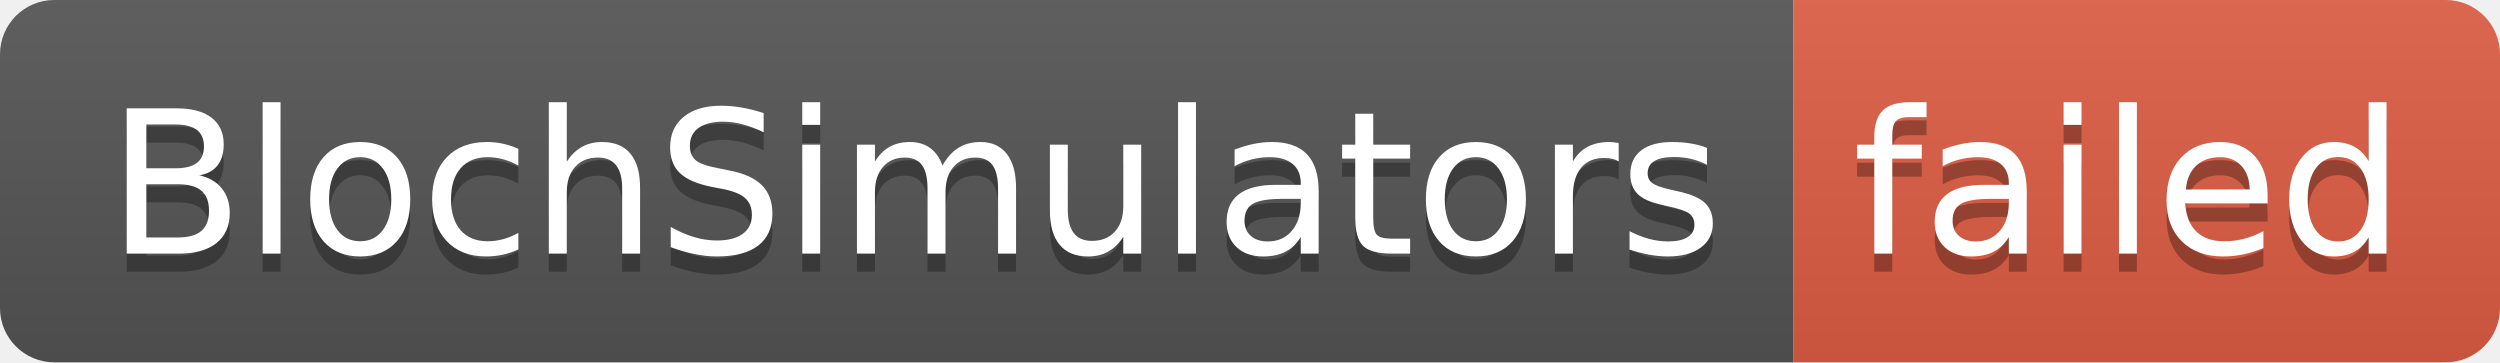
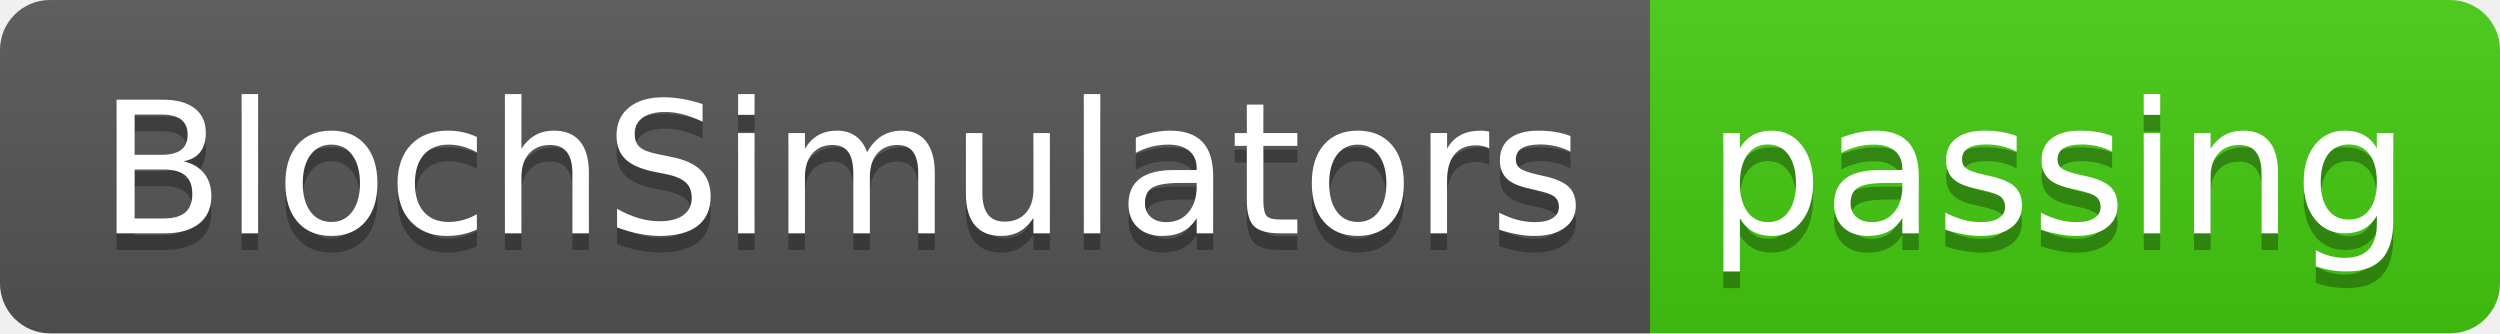
- <svg xmlns="http://www.w3.org/2000/svg" width="138" height="20" role="img" aria-label="BlochSimulators: failed">
+ <svg xmlns="http://www.w3.org/2000/svg" width="150" height="20" role="img" aria-label="BlochSimulators: passing">
  <linearGradient id="s" x2="0" y2="100%">
    <stop offset="0" stop-color="#bbb" stop-opacity=".1" />
    <stop offset="1" stop-opacity=".1" />
  </linearGradient>
  <clipPath id="r">
-     <rect width="138" height="20" rx="3" fill="#fff" />
+     <rect width="150" height="20" rx="3" fill="#fff" />
  </clipPath>
  <g clip-path="url(#r)">
    <rect width="99" height="20" fill="#555" />
-     <rect x="99" width="39" height="20" fill="#e05d44" />
-     <rect width="138" height="20" fill="url(#s)" />
+     <rect x="99" width="51" height="20" fill="#4c1" />
+     <rect width="150" height="20" fill="url(#s)" />
  </g>
  <g fill="#fff" text-anchor="middle" font-family="Verdana,Geneva,DejaVu Sans,sans-serif" text-rendering="geometricPrecision" font-size="110">
    <text aria-hidden="true" x="505" y="150" fill="#010101" fill-opacity=".3" transform="scale(.1)" textLength="890">BlochSimulators</text>
    <text x="505" y="140" transform="scale(.1)" fill="#fff" textLength="890">BlochSimulators</text>
-     <text aria-hidden="true" x="1175" y="150" fill="#010101" fill-opacity=".3" transform="scale(.1)" textLength="290">failed</text>
-     <text x="1175" y="140" transform="scale(.1)" fill="#fff" textLength="290">failed</text>
+     <text aria-hidden="true" x="1235" y="150" fill="#010101" fill-opacity=".3" transform="scale(.1)" textLength="410">passing</text>
+     <text x="1235" y="140" transform="scale(.1)" fill="#fff" textLength="410">passing</text>
  </g>
</svg>
